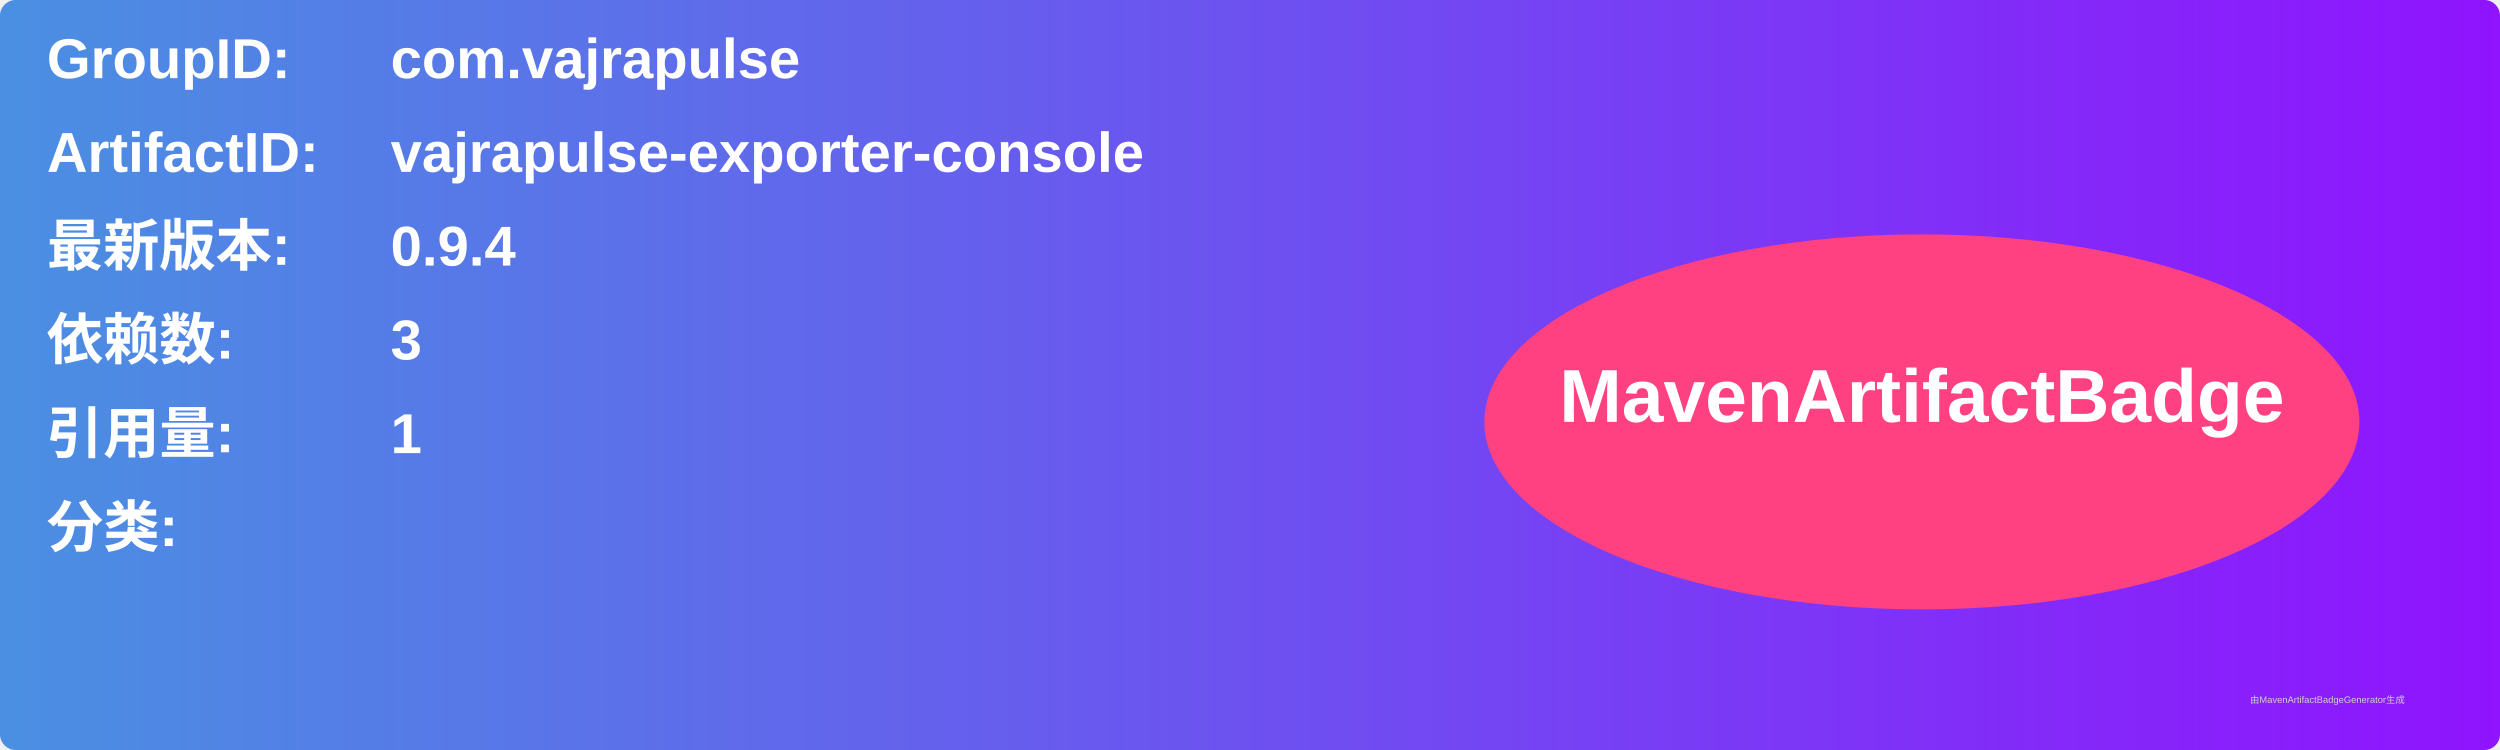
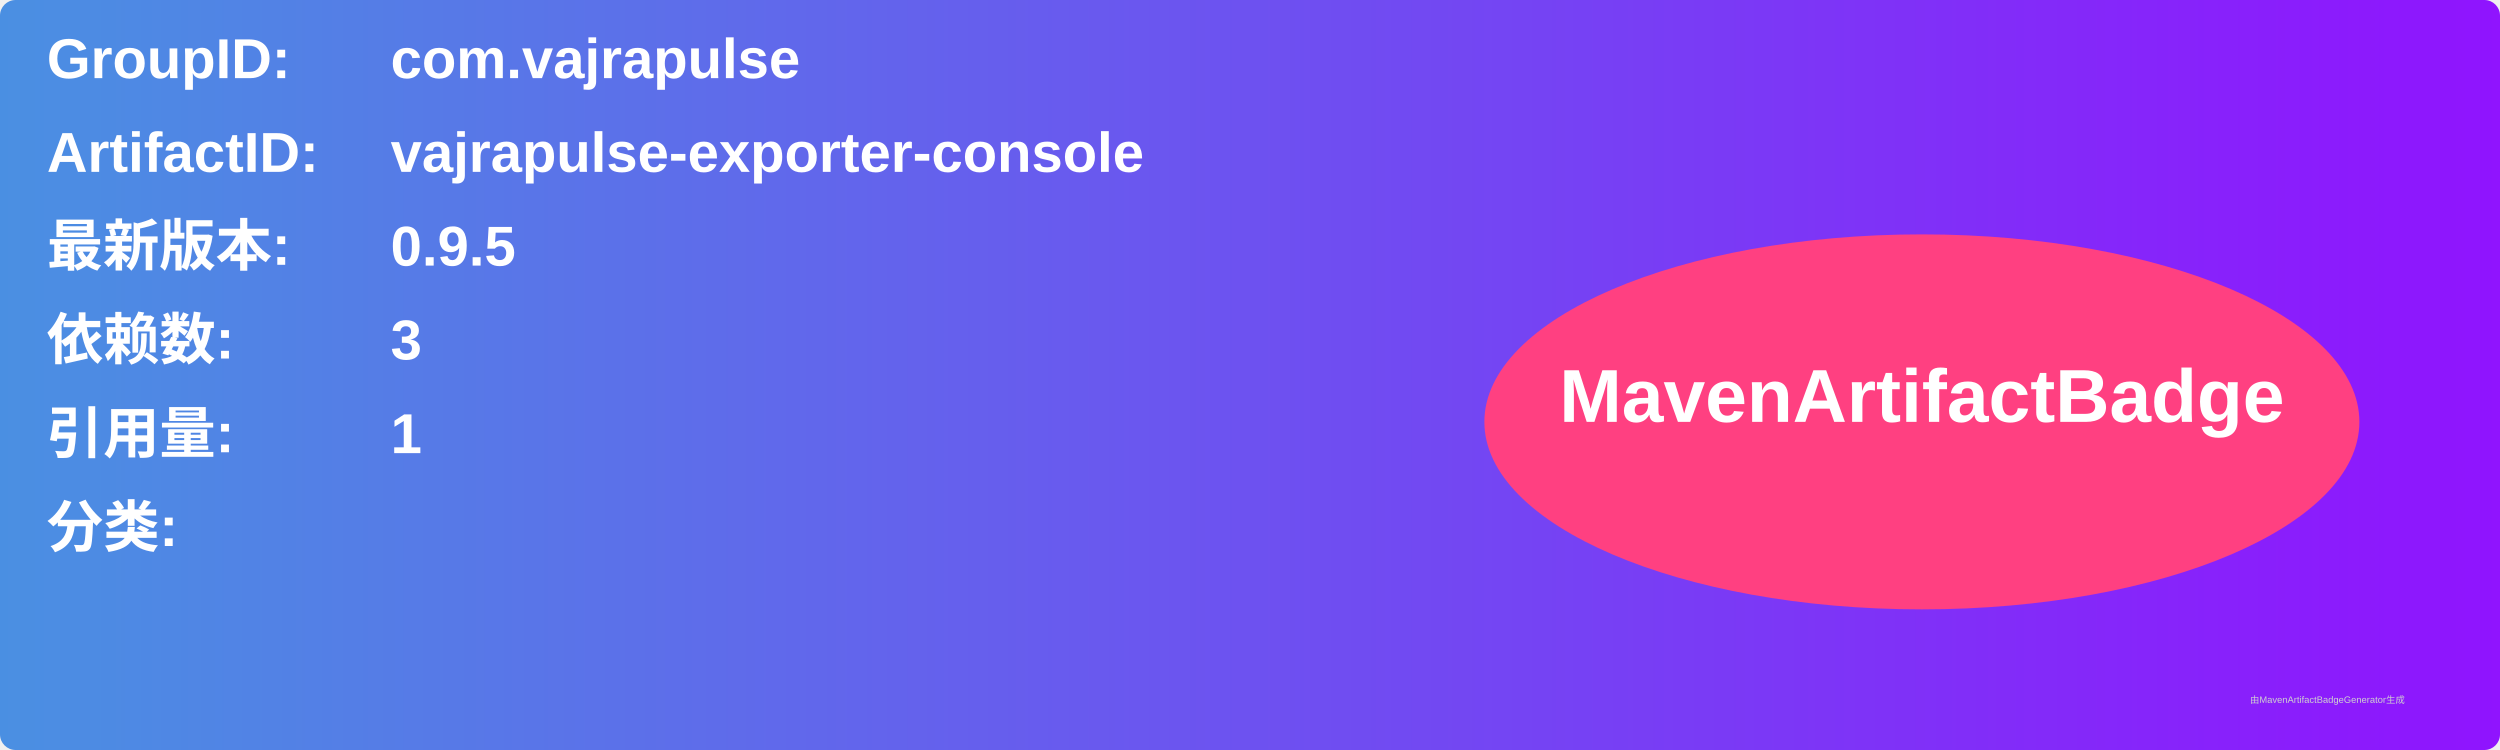
<svg xmlns="http://www.w3.org/2000/svg" width="800" height="240" viewBox="0 0 800 240">
  <linearGradient id="grad" x1="0%" y1="0%" x2="100%" y2="0%">
    <stop offset="0%" stop-color="#4a90e2" />
    <stop offset="100%" stop-color="#9013fe" />
  </linearGradient>
  <rect width="100%" height="100%" rx="5" ry="5" fill="url(#grad)" />
  <g transform="translate(15, 15)">
    <text x="0" y="10" font-family="Arial" font-size="18" fill="white" font-weight="bold" width="260">GroupID:</text>
    <text x="110" y="10" font-family="Arial" font-size="18" fill="white" font-weight="bold" width="460">com.vajrapulse</text>
    <text x="0" y="40" font-family="Arial" font-size="18" fill="white" font-weight="bold" width="260">ArtifactID:</text>
    <text x="110" y="40" font-family="Arial" font-size="18" fill="white" font-weight="bold" width="460">vajrapulse-exporter-console</text>
    <text x="0" y="70" font-family="Arial" font-size="18" fill="white" font-weight="bold">最新版本:</text>
    <text x="110" y="70" font-family="Arial" font-size="18" fill="white" font-weight="bold">
-       <tspan font-weight="bold">0.9.4</tspan>
+       <tspan font-weight="bold">0.9.5</tspan>
    </text>
    <text x="0" y="100" font-family="Arial" font-size="18" fill="white" font-weight="bold">依赖数: </text>
    <text x="110" y="100" font-family="Arial" font-size="18" fill="white">
      <tspan font-weight="bold">3</tspan>
    </text>
    <text x="0" y="130" font-family="Arial" font-size="18" fill="white" font-weight="bold">引用量: </text>
    <text x="110" y="130" font-family="Arial" font-size="18" fill="white">
      <tspan font-weight="bold">1</tspan>
    </text>
    <text x="0" y="160" font-family="Arial" font-size="18" fill="white" font-weight="bold">分类:</text>
    <text x="10" y="190" font-family="Arial" font-size="10" fill="white">
      <tspan font-weight="bold" />
    </text>
    <ellipse cx="600" cy="120" rx="140" ry="60" fill="#ff4081" />
    <text x="600" y="120" text-anchor="middle" font-family="Arial" font-size="24" fill="white" font-weight="bold">MavenArtifactBadge</text>
  </g>
  <text x="720" y="225" font-family="Arial" font-size="3" fill="#d0d0d0">由MavenArtifactBadgeGenerator生成</text>
</svg>
